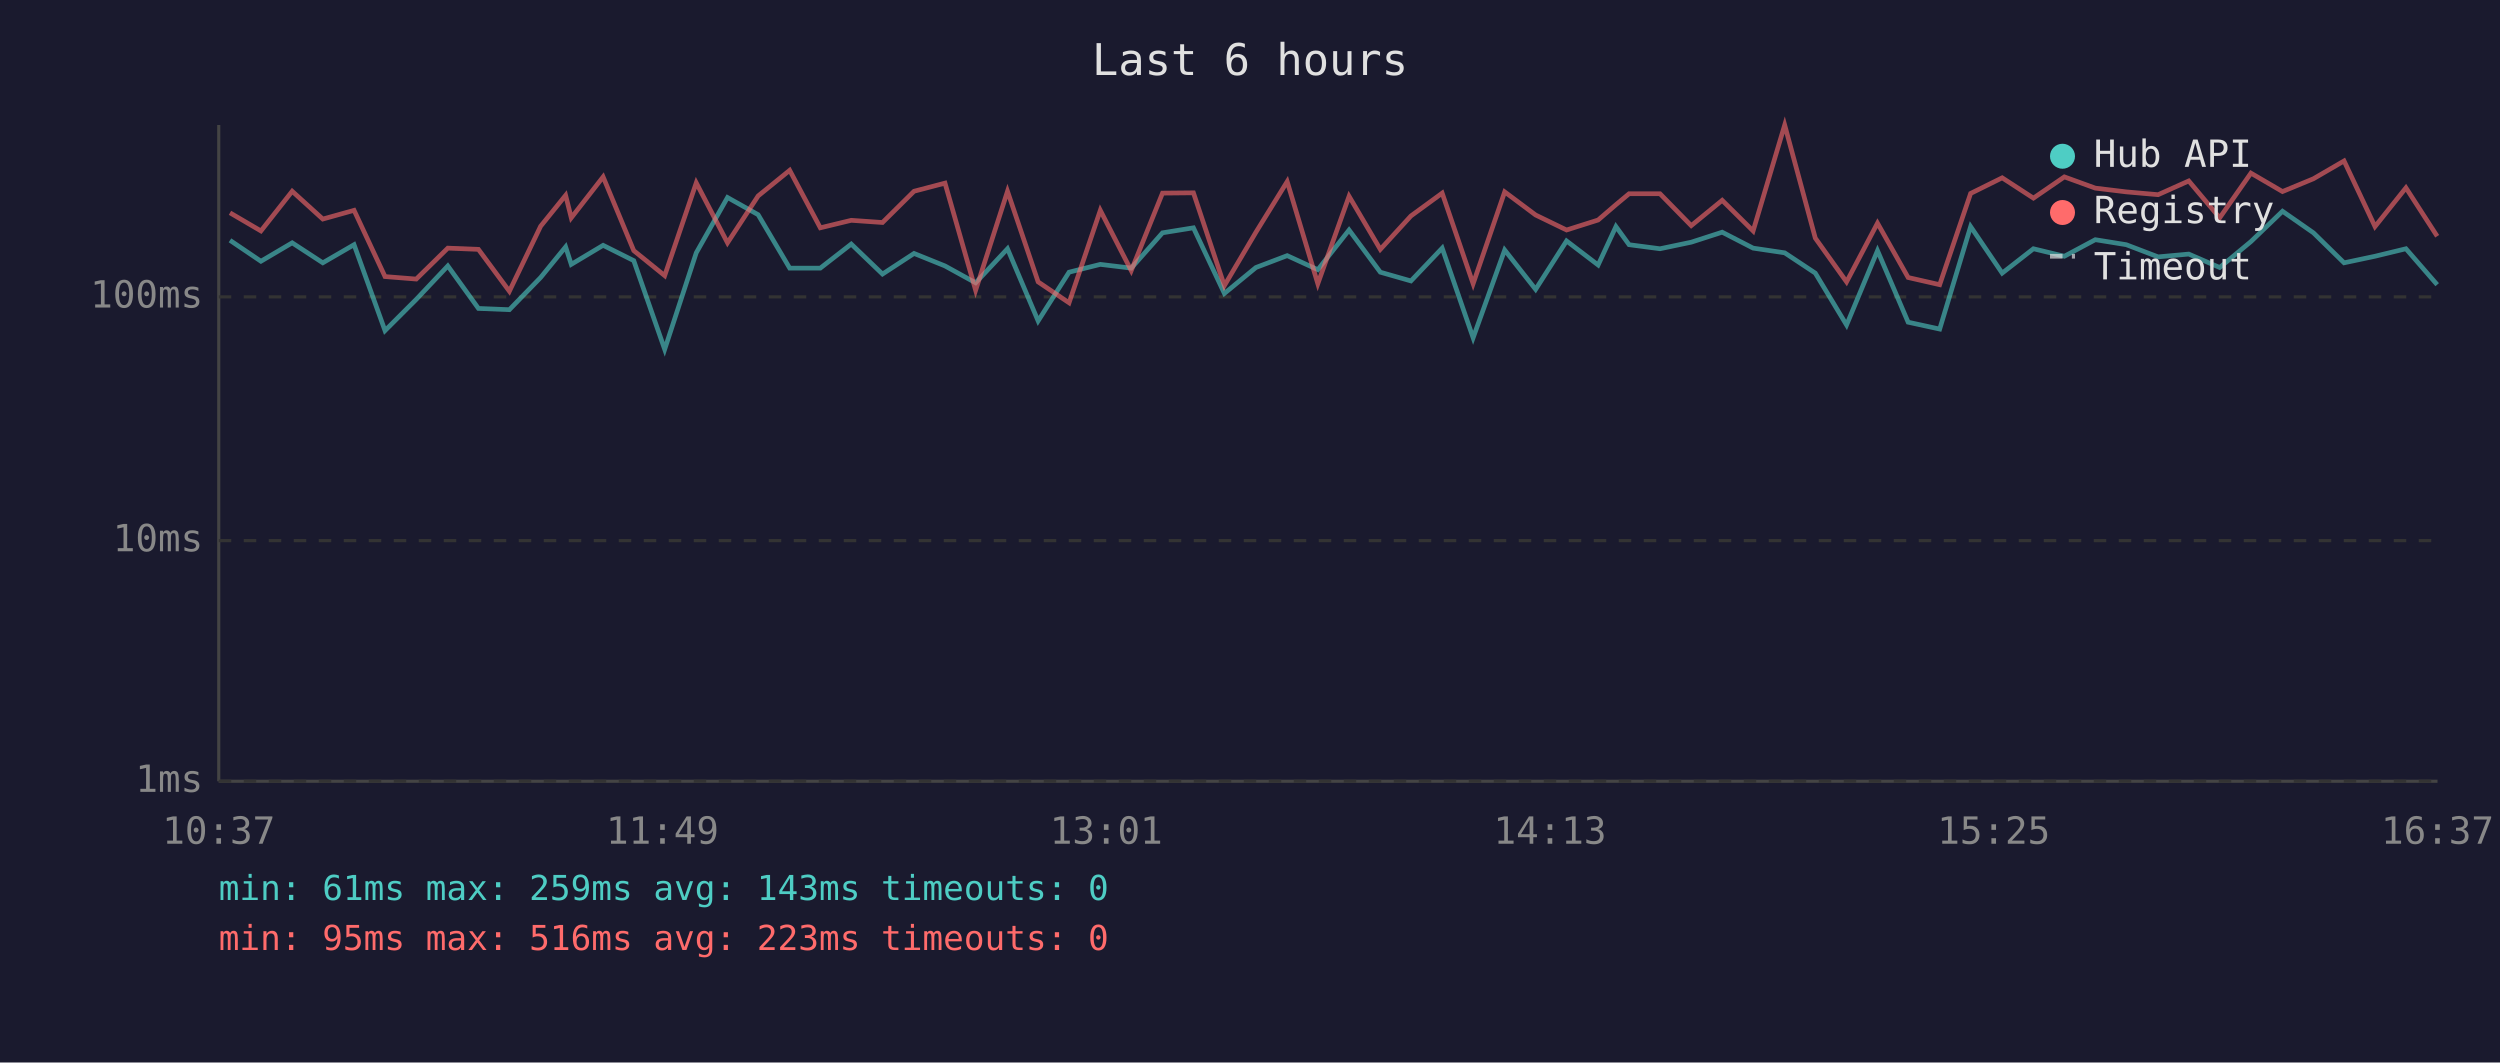
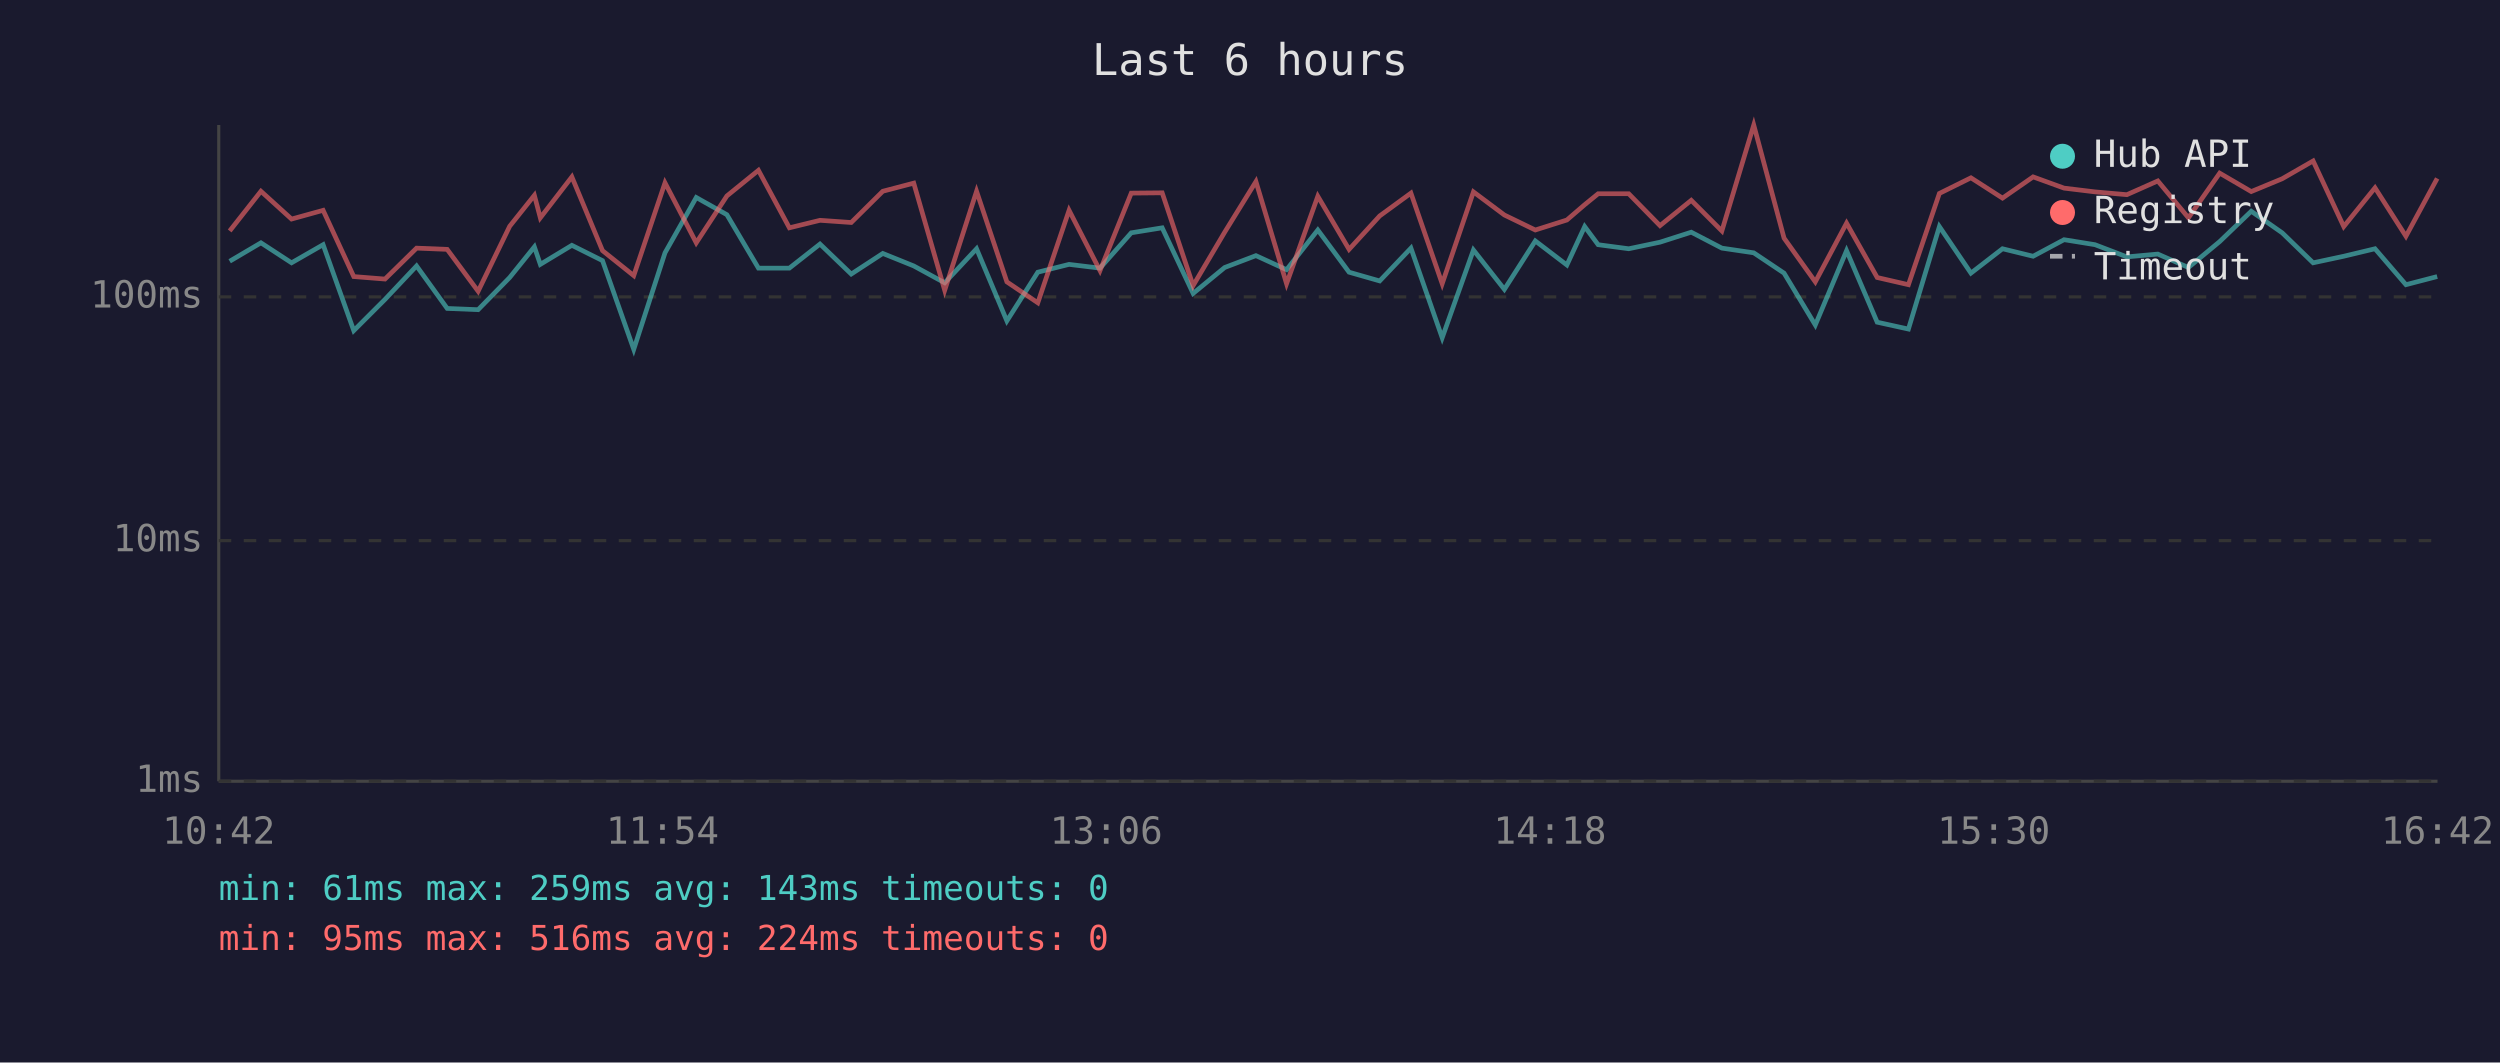
<svg xmlns="http://www.w3.org/2000/svg" viewBox="0 0 800 340" font-family="monospace" font-size="12">
  <rect width="800" height="340" fill="#1a1a2e" />
  <text x="400" y="24" fill="#e0e0e0" font-size="14" text-anchor="middle">Last 6 hours</text>
  <line x1="70" y1="40" x2="70" y2="250" stroke="#444" stroke-width="1" />
  <line x1="70" y1="250" x2="780" y2="250" stroke="#444" stroke-width="1" />
  <line x1="70" y1="250" x2="780" y2="250" stroke="#333" stroke-width="1" stroke-dasharray="4" />
  <text x="65" y="250" fill="#888" text-anchor="end" dominant-baseline="middle">1ms</text>
  <line x1="70" y1="173" x2="780" y2="173" stroke="#333" stroke-width="1" stroke-dasharray="4" />
  <text x="65" y="173" fill="#888" text-anchor="end" dominant-baseline="middle">10ms</text>
  <line x1="70" y1="95" x2="780" y2="95" stroke="#333" stroke-width="1" stroke-dasharray="4" />
  <text x="65" y="95" fill="#888" text-anchor="end" dominant-baseline="middle">100ms</text>
-   <text x="70" y="270" fill="#888" text-anchor="middle">10:37</text>
-   <text x="212" y="270" fill="#888" text-anchor="middle">11:49</text>
-   <text x="354" y="270" fill="#888" text-anchor="middle">13:01</text>
-   <text x="496" y="270" fill="#888" text-anchor="middle">14:13</text>
-   <text x="638" y="270" fill="#888" text-anchor="middle">15:25</text>
-   <text x="780" y="270" fill="#888" text-anchor="middle">16:37</text>
-   <polyline points="73.6,76.9 83.5,83.6 93.5,77.7 103.3,84.1 113.3,78.3 123.2,105.8 133.2,95.8 143.3,85.1 153.1,98.7 163.0,99.1 173.0,88.8 181.0,79.0 182.8,84.6 193.0,78.5 202.8,83.4 212.7,111.8 222.8,80.9 232.8,63.2 242.6,68.7 252.7,85.8 262.5,85.8 272.4,78.1 282.4,87.7 292.5,81.1 302.4,85.1 312.2,90.5 322.4,79.6 332.2,102.7 342.1,87.1 352.1,84.6 362.0,85.8 372.0,74.5 381.9,72.9 391.8,93.9 401.9,85.6 411.9,81.8 421.7,86.3 431.7,73.6 441.7,87.1 451.5,89.9 461.5,79.4 471.4,108.1 481.5,80.0 491.4,92.6 501.3,77.1 511.4,84.8 517.1,72.5 521.3,78.3 531.2,79.6 541.2,77.5 551.1,74.3 561.0,79.4 571.1,80.9 580.9,87.4 590.9,104.0 600.8,80.2 610.6,103.1 620.7,105.3 630.6,72.5 640.7,87.4 650.7,79.6 660.6,82.0 670.5,76.7 680.4,78.3 690.6,82.2 700.4,81.3 710.3,85.6 720.3,77.3 730.4,67.6 740.3,74.5 750.1,84.1 760.0,82.0 769.9,79.6 779.9,91.1" fill="none" stroke="#4ecdc4" stroke-width="1.5" opacity="0.6" />
-   <polyline points="73.6,68.1 83.5,73.9 93.5,61.2 103.3,70.1 113.3,67.3 123.2,88.5 133.2,89.3 143.3,79.4 153.1,79.8 163.0,93.2 173.0,72.4 181.0,62.5 182.8,69.7 193.0,56.6 202.8,80.2 212.7,88.2 222.8,58.5 232.8,77.7 242.6,62.7 252.7,54.5 262.5,72.9 272.4,70.5 282.4,71.2 292.5,61.2 302.4,58.6 312.2,92.9 322.4,61.2 332.2,90.2 342.1,96.9 352.1,67.3 362.0,86.6 372.0,61.8 381.9,61.7 391.8,91.4 401.9,74.3 411.9,58.1 421.7,90.8 431.7,62.8 441.7,79.8 451.5,69.1 461.5,61.8 471.4,90.8 481.5,61.4 491.4,68.8 501.3,73.6 511.4,70.4 517.1,65.5 521.3,62.0 531.2,62.0 541.2,72.2 551.1,64.1 561.0,73.9 571.1,40.0 580.9,76.2 590.9,90.2 600.8,71.4 610.6,88.8 620.7,91.1 630.6,61.9 640.7,56.9 650.7,63.4 660.6,56.6 670.5,60.2 680.4,61.4 690.6,62.3 700.4,57.9 710.3,69.7 720.3,55.4 730.4,61.3 740.3,57.2 750.1,51.5 760.0,72.5 769.9,60.1 779.9,75.6" fill="none" stroke="#ff6b6b" stroke-width="1.5" opacity="0.6" />
+   <text x="70" y="270" fill="#888" text-anchor="middle">10:42</text>
+   <text x="212" y="270" fill="#888" text-anchor="middle">11:54</text>
+   <text x="354" y="270" fill="#888" text-anchor="middle">13:06</text>
+   <text x="496" y="270" fill="#888" text-anchor="middle">14:18</text>
+   <text x="638" y="270" fill="#888" text-anchor="middle">15:30</text>
+   <text x="780" y="270" fill="#888" text-anchor="middle">16:42</text>
+   <polyline points="73.5,83.6 83.5,77.7 93.3,84.1 103.4,78.3 113.2,105.8 123.2,95.8 133.3,85.1 143.1,98.7 153.0,99.1 163.1,88.8 171.0,79.0 172.9,84.6 183.0,78.5 192.8,83.4 202.8,111.8 212.8,80.9 222.8,63.2 232.6,68.7 242.7,85.8 252.6,85.8 262.4,78.1 272.4,87.7 282.5,81.1 292.4,85.1 302.3,90.5 312.5,79.6 322.2,102.7 332.1,87.1 342.1,84.6 352.0,85.8 362.0,74.5 371.9,72.9 381.8,93.9 391.9,85.6 401.9,81.8 411.7,86.3 421.7,73.6 431.7,87.1 441.5,89.9 451.5,79.4 461.5,108.1 471.5,80.0 481.4,92.6 491.3,77.1 501.4,84.8 507.1,72.5 511.4,78.3 521.2,79.6 531.2,77.5 541.2,74.3 551.0,79.4 561.2,80.9 570.9,87.4 580.9,104.0 590.9,80.2 600.7,103.1 610.7,105.3 620.6,72.5 630.7,87.4 640.8,79.6 650.6,82.0 660.5,76.7 670.4,78.3 680.6,82.2 690.5,81.3 700.3,85.6 710.3,77.3 720.4,67.6 730.3,74.5 740.2,84.1 750.0,82.0 760.0,79.6 769.9,91.1 779.9,88.5" fill="none" stroke="#4ecdc4" stroke-width="1.5" opacity="0.6" />
+   <polyline points="73.5,73.9 83.5,61.2 93.3,70.1 103.4,67.3 113.2,88.5 123.2,89.3 133.3,79.4 143.1,79.8 153.0,93.2 163.1,72.4 171.0,62.5 172.9,69.7 183.0,56.6 192.8,80.2 202.8,88.2 212.8,58.5 222.8,77.7 232.6,62.7 242.7,54.5 252.6,72.9 262.4,70.5 272.4,71.2 282.5,61.2 292.4,58.6 302.3,92.9 312.5,61.2 322.2,90.2 332.1,96.9 342.1,67.3 352.0,86.6 362.0,61.8 371.9,61.7 381.8,91.4 391.9,74.3 401.9,58.1 411.7,90.8 421.7,62.8 431.7,79.8 441.5,69.1 451.5,61.8 461.5,90.8 471.5,61.4 481.4,68.8 491.3,73.6 501.4,70.4 507.1,65.5 511.4,62.0 521.2,62.0 531.2,72.2 541.2,64.1 551.0,73.9 561.2,40.0 570.9,76.2 580.9,90.2 590.9,71.4 600.7,88.8 610.7,91.1 620.6,61.9 630.7,56.9 640.8,63.4 650.6,56.6 660.5,60.2 670.4,61.4 680.6,62.3 690.5,57.9 700.3,69.7 710.3,55.4 720.4,61.3 730.3,57.2 740.2,51.5 750.0,72.5 760.0,60.1 769.9,75.6 779.9,57.1" fill="none" stroke="#ff6b6b" stroke-width="1.5" opacity="0.6" />
  <circle cx="660" cy="50" r="4" fill="#4ecdc4" />
  <text x="670" y="50" fill="#e0e0e0" dominant-baseline="middle">Hub API</text>
  <circle cx="660" cy="68" r="4" fill="#ff6b6b" />
  <text x="670" y="68" fill="#e0e0e0" dominant-baseline="middle">Registry</text>
  <line x1="656" y1="82" x2="664" y2="82" stroke="#e0e0e0" stroke-width="1.5" stroke-dasharray="4,3" opacity="0.7" />
  <text x="670" y="86" fill="#e0e0e0" dominant-baseline="middle">Timeout</text>
  <text x="70" y="288" fill="#4ecdc4" font-size="11">min: 61ms  max: 259ms  avg: 143ms  timeouts: 0</text>
-   <text x="70" y="304" fill="#ff6b6b" font-size="11">min: 95ms  max: 516ms  avg: 223ms  timeouts: 0</text>
+   <text x="70" y="304" fill="#ff6b6b" font-size="11">min: 95ms  max: 516ms  avg: 224ms  timeouts: 0</text>
</svg>
